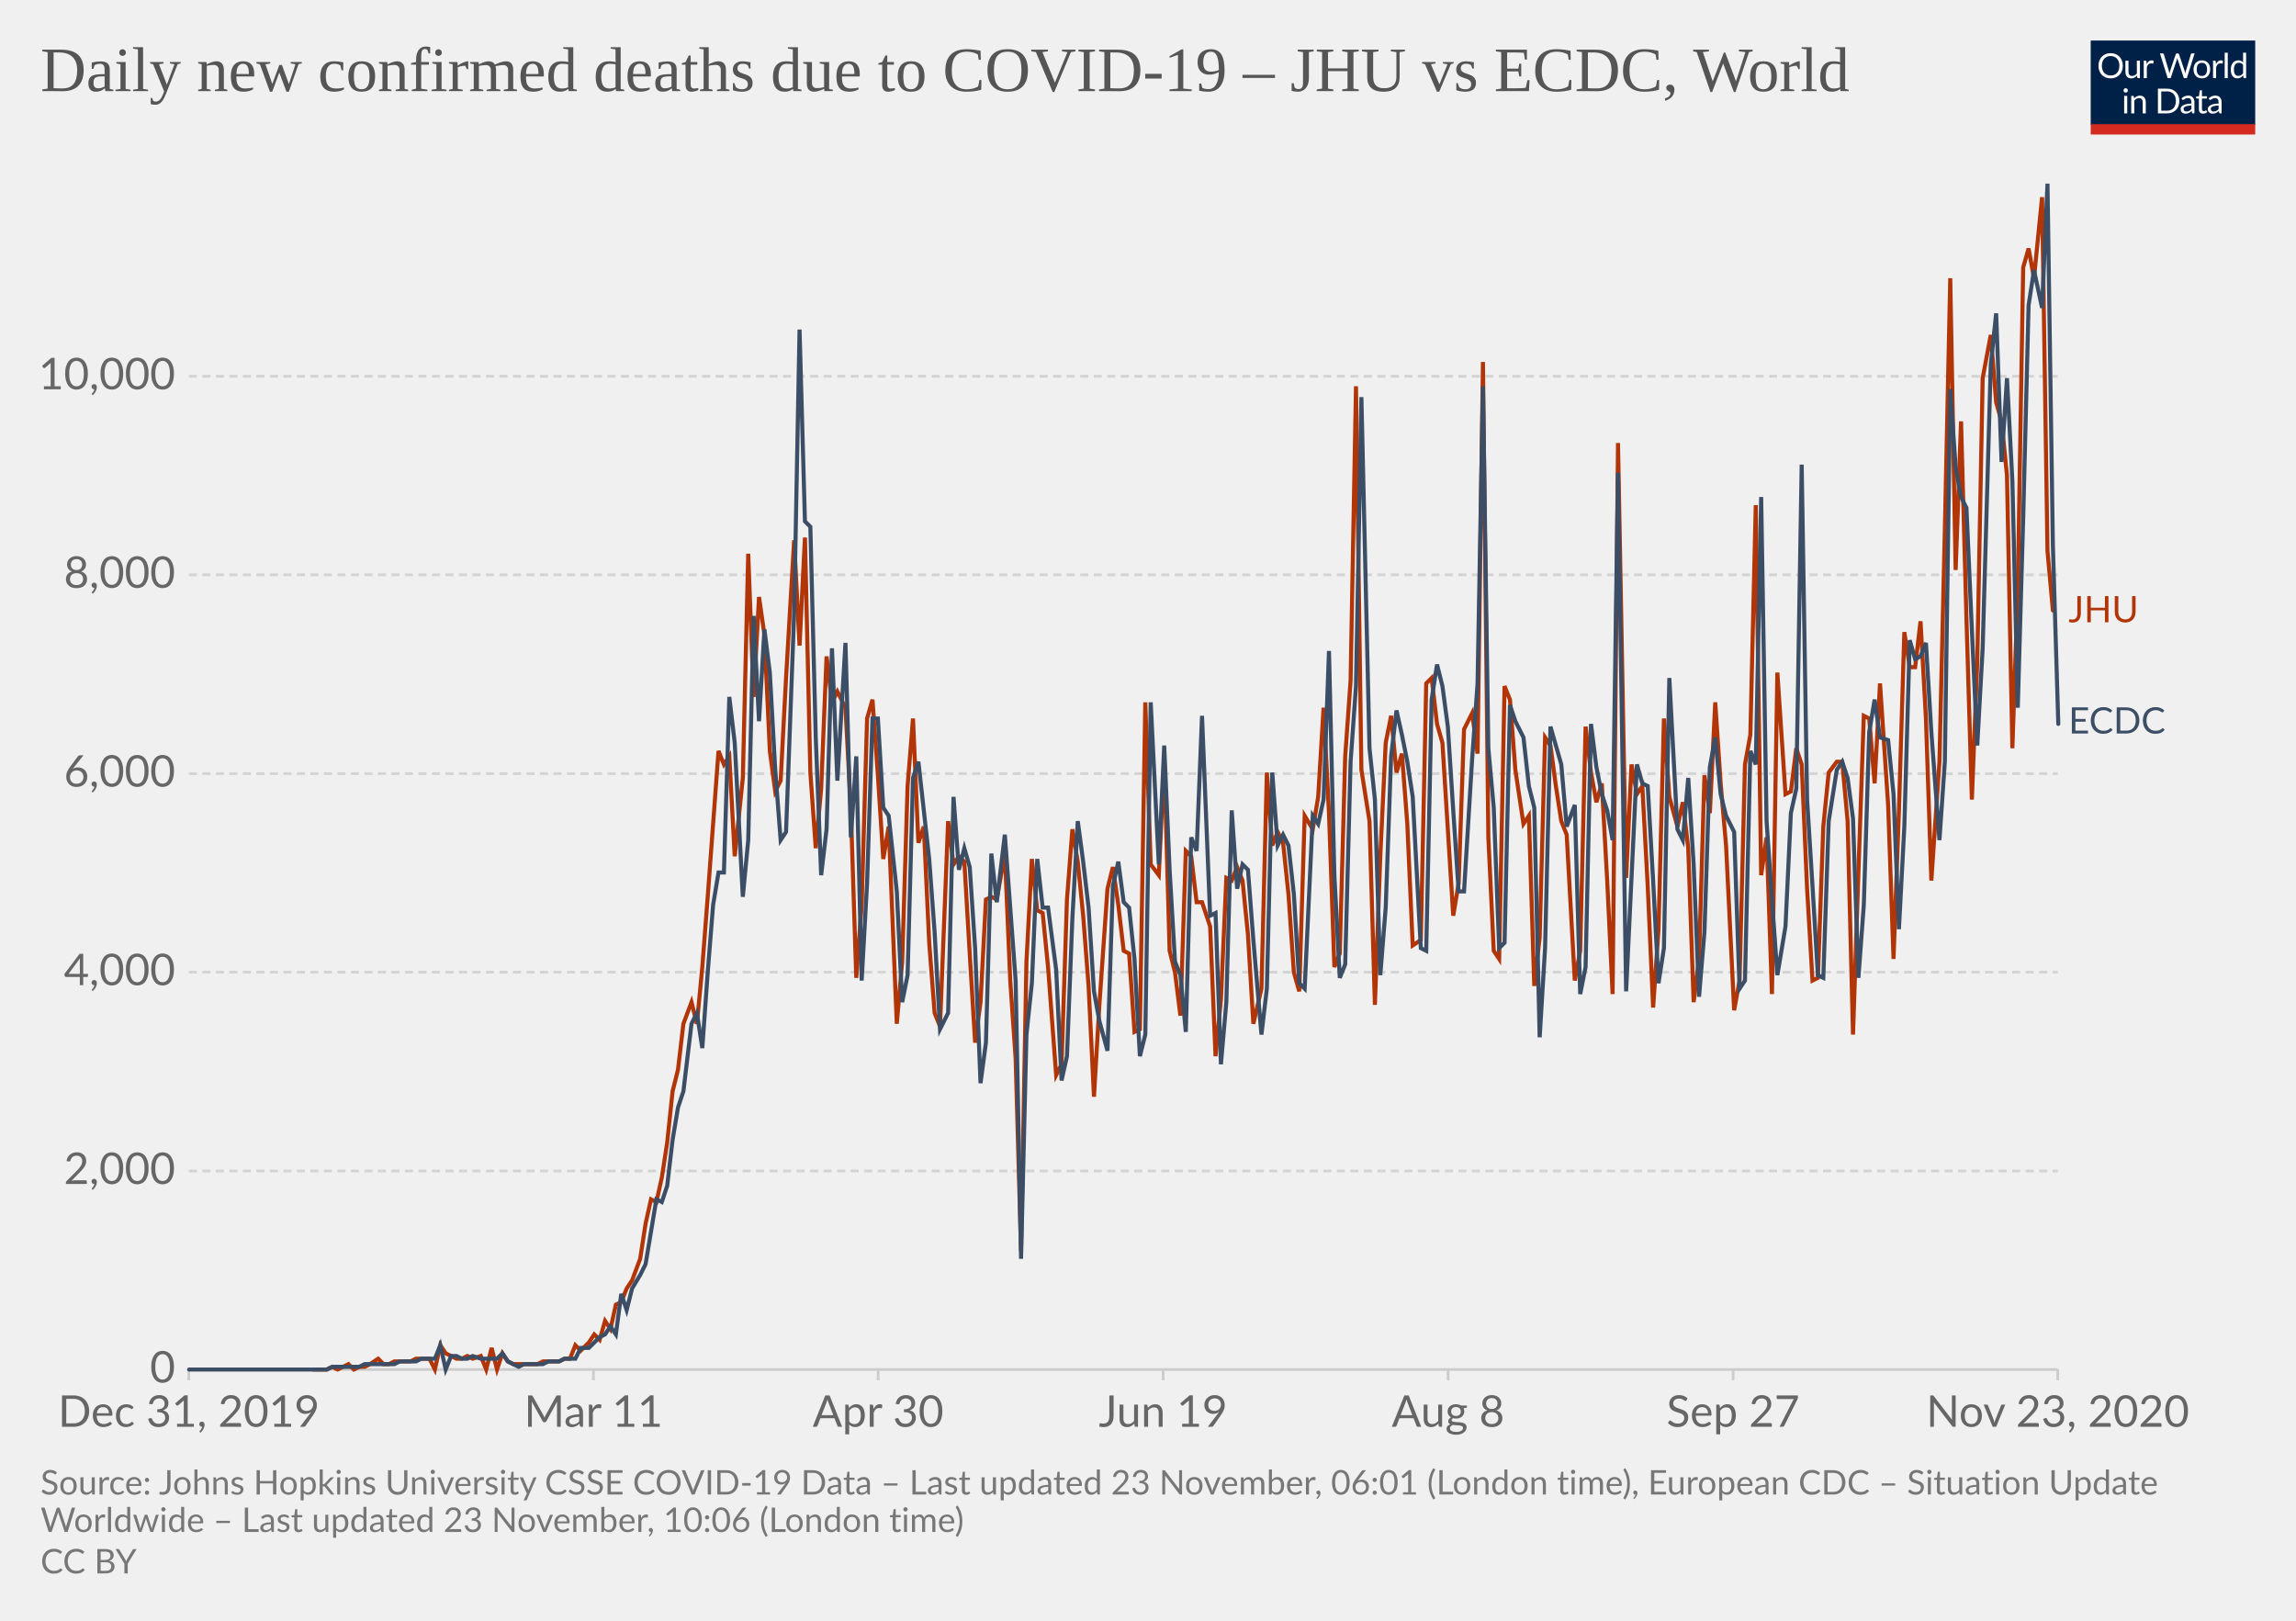
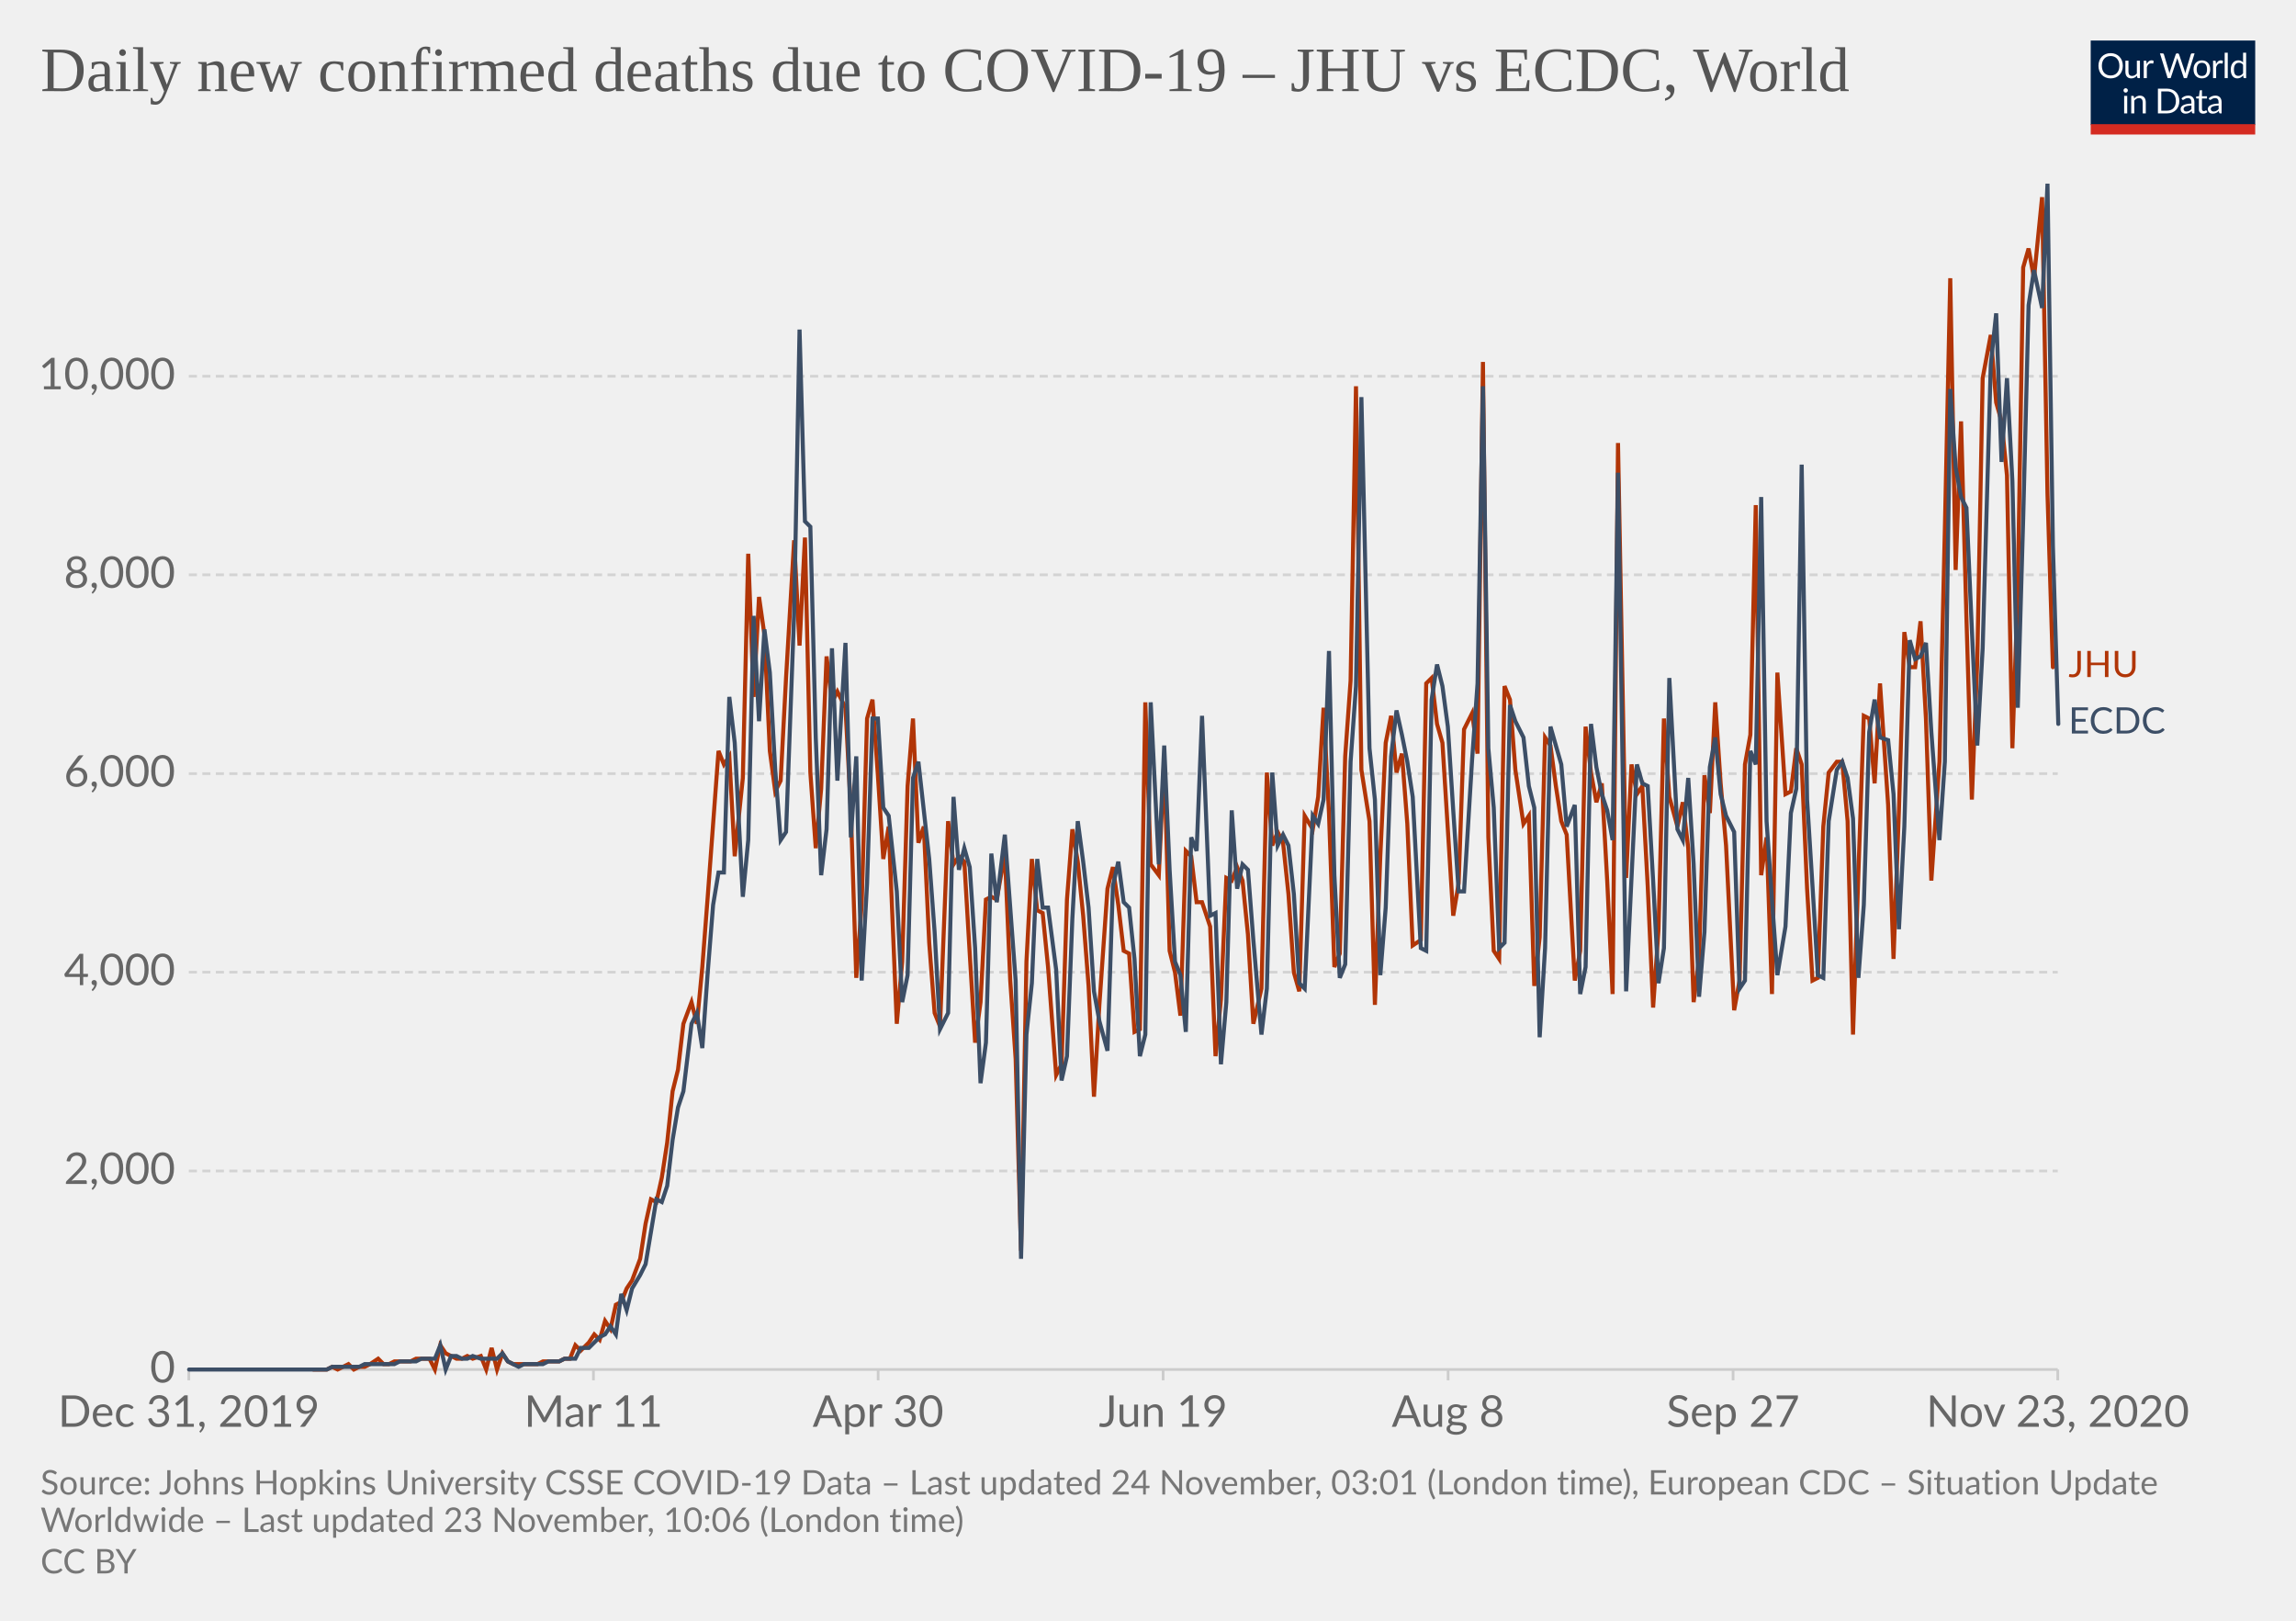
<svg xmlns="http://www.w3.org/2000/svg" version="1.1" style="background-color:#fff;-webkit-font-smoothing:antialiased" width="850" height="600" viewBox="0 0 850 600" font-family="Lato,'Helvetica Neue',Helvetica,Arial,sans-serif" font-size="18" text-rendering="optimizeLegibility">
  <g class="HeaderView">
    <g transform="matrix(.29 0 0 .29 774 15)">
      <svg width="210" height="120" viewBox="0 0 210 120" fill="none">
        <g clip-path="url(#clip0)">
          <path d="M0 0h210v107.89H0V0z" fill="#002147" />
          <path d="M40.98 32.25c0 2.36-.38 4.53-1.12 6.51a14.26 14.26 0 01-8.1 8.4c-1.9.78-4.02 1.17-6.34 1.17a16.6 16.6 0 01-6.33-1.17 14.31 14.31 0 01-8.08-8.4 18.29 18.29 0 01-1.12-6.51c0-2.36.38-4.53 1.12-6.5a14.32 14.32 0 018.07-8.44c1.92-.8 4.03-1.19 6.34-1.19 2.32 0 4.43.4 6.34 1.19 1.92.8 3.56 1.9 4.93 3.34a14.87 14.87 0 013.17 5.1 18.1 18.1 0 011.12 6.5zm-4.38 0c0-1.94-.26-3.68-.8-5.22a10.91 10.91 0 00-2.24-3.89 9.68 9.68 0 00-3.52-2.46 11.95 11.95 0 00-4.62-.86c-1.68 0-3.21.28-4.6.86a9.88 9.88 0 00-3.54 2.46 10.91 10.91 0 00-2.24 3.9c-.53 1.53-.8 3.27-.8 5.2 0 1.94.27 3.68.8 5.22a11.17 11.17 0 002.24 3.9 10.01 10.01 0 003.55 2.44c1.38.56 2.9.83 4.6.83 1.7 0 3.24-.27 4.61-.83a9.8 9.8 0 003.52-2.44 11.17 11.17 0 002.25-3.9c.53-1.54.8-3.28.8-5.21zm26.22-6.54V48H60.5c-.56 0-.9-.27-1.05-.81l-.31-2.4a12.45 12.45 0 01-3.26 2.6c-1.2.64-2.58.96-4.13.96-1.22 0-2.3-.2-3.24-.6a6.52 6.52 0 01-2.33-1.7 7.37 7.37 0 01-1.43-2.67c-.3-1.04-.46-2.2-.46-3.45V25.7h3.91v14.22c0 1.68.38 2.99 1.15 3.91.77.93 1.96 1.39 3.54 1.39 1.16 0 2.24-.27 3.23-.82a10.42 10.42 0 002.8-2.28V25.7h3.91zm8.61 4.47a9.94 9.94 0 012.6-3.56 5.64 5.64 0 013.76-1.3c.47 0 .92.05 1.34.15.44.1.83.27 1.17.49l-.3 2.92c-.09.37-.3.55-.66.55-.2 0-.5-.04-.9-.13a6.21 6.21 0 00-3.24.18c-.54.2-1.03.5-1.47.92-.42.4-.81.9-1.17 1.5-.33.58-.64 1.26-.92 2.02V48H67.7V25.71h2.25c.42 0 .72.08.88.25.16.16.27.44.33.83l.26 3.39zm61.16-13.7L122.75 48h-3.82l-7.99-24.05a21.95 21.95 0 01-.42-1.58 38.36 38.36 0 01-.44 1.58L102.05 48h-3.83L88.4 16.47h3.54c.38 0 .7.1.95.29.26.2.43.43.5.73l6.52 21.9c.1.4.2.83.28 1.28.1.46.2.94.29 1.46l.3-1.46c.12-.47.25-.9.38-1.27l7.41-21.91c.1-.25.26-.48.51-.69.27-.22.58-.33.95-.33h1.23c.38 0 .69.1.92.29.24.2.41.43.53.73l7.4 21.9a28.4 28.4 0 01.68 2.62 29.52 29.52 0 01.52-2.61l6.54-21.91c.07-.27.23-.5.48-.7.27-.21.58-.32.95-.32h3.32zm9.35 8.88c1.63 0 3.1.27 4.4.82a9.43 9.43 0 015.46 5.94c.5 1.4.74 2.98.74 4.73 0 1.76-.25 3.34-.74 4.75a9.43 9.43 0 01-5.46 5.92c-1.3.52-2.77.79-4.4.79-1.64 0-3.12-.27-4.44-.8a9.42 9.42 0 01-3.35-2.3c-.92-1-1.63-2.2-2.13-3.61-.49-1.41-.73-3-.73-4.75s.24-3.33.73-4.73c.5-1.43 1.2-2.64 2.13-3.63a9.4 9.4 0 013.35-2.31c1.32-.55 2.8-.82 4.44-.82zm0 19.89c2.2 0 3.84-.73 4.93-2.2 1.08-1.48 1.63-3.54 1.63-6.18 0-2.66-.55-4.72-1.63-6.2-1.09-1.49-2.73-2.23-4.93-2.23-1.12 0-2.09.2-2.93.57a5.7 5.7 0 00-2.06 1.65 7.5 7.5 0 00-1.24 2.67c-.26 1.04-.4 2.22-.4 3.54 0 2.64.55 4.7 1.64 6.18 1.1 1.47 2.76 2.2 4.99 2.2zm17.97-15.07a9.94 9.94 0 012.6-3.56 5.64 5.64 0 013.76-1.3c.47 0 .91.05 1.34.15.44.1.83.27 1.16.49l-.28 2.92c-.09.37-.31.55-.66.55-.2 0-.5-.04-.9-.13a6.2 6.2 0 00-3.24.18c-.54.2-1.03.5-1.47.92-.43.4-.82.9-1.17 1.5a13.1 13.1 0 00-.92 2.02V48h-3.94V25.71h2.24c.43 0 .72.08.88.25.17.16.28.44.33.83l.27 3.39zm15.04-14.59V48h-3.92V15.6h3.92zm19.55 15.43a6.22 6.22 0 00-2.38-2.05 6.7 6.7 0 00-2.86-.6c-2.07 0-3.66.75-4.77 2.23-1.12 1.48-1.68 3.6-1.68 6.33 0 1.46.13 2.7.38 3.74a7.29 7.29 0 001.1 2.56 4.35 4.35 0 001.78 1.45c.7.3 1.5.46 2.4.46 1.29 0 2.41-.3 3.36-.88a9.6 9.6 0 002.67-2.49V31.02zm3.91-15.43V48h-2.33c-.56 0-.9-.27-1.06-.81l-.35-2.71a12.13 12.13 0 01-3.25 2.77 8.28 8.28 0 01-4.23 1.06 7.31 7.31 0 01-6.14-2.9c-.73-.96-1.3-2.15-1.69-3.57a18.35 18.35 0 01.07-9.48 11.29 11.29 0 011.89-3.7 8.7 8.7 0 017.06-3.34 7.96 7.96 0 016.12 2.62V15.59h3.91zM46.61 70.71V93H42.7V70.71h3.91zm.84-7c0 .39-.08.75-.24 1.09a2.81 2.81 0 01-1.52 1.47 2.67 2.67 0 01-2.16 0 2.9 2.9 0 01-1.45-1.47 2.67 2.67 0 010-2.16c.15-.35.35-.65.6-.9.25-.27.53-.47.85-.62a2.67 2.67 0 012.16 0c.35.15.65.35.9.62.27.25.47.55.62.9.16.34.24.7.24 1.08zm7.97 10.24c.49-.54 1-1.04 1.54-1.48a9.85 9.85 0 013.66-1.84 8.96 8.96 0 015.43.35c.94.4 1.72.97 2.33 1.71a7.36 7.36 0 011.43 2.67c.32 1.04.49 2.19.49 3.45V93h-3.94V78.81c0-1.69-.4-3-1.17-3.92-.76-.93-1.93-1.4-3.5-1.4a6.6 6.6 0 00-3.25.83c-1 .56-1.92 1.31-2.77 2.27V93h-3.94V70.71h2.35c.56 0 .9.28 1.04.82l.3 2.42zm57.7 3.3c0 2.36-.37 4.5-1.11 6.44a14.3 14.3 0 01-3.17 4.98 14.1 14.1 0 01-4.93 3.2c-1.9.76-4.02 1.13-6.33 1.13H85.8V61.47h11.77c2.31 0 4.42.39 6.33 1.15a13.8 13.8 0 018.1 8.18 17.75 17.75 0 011.12 6.45zm-4.37 0c0-1.94-.26-3.67-.8-5.2a10.94 10.94 0 00-2.23-3.87 9.57 9.57 0 00-3.53-2.42 12.23 12.23 0 00-4.61-.83h-7.5v24.62h7.5c1.7 0 3.24-.28 4.61-.84a9.7 9.7 0 003.53-2.4 10.94 10.94 0 002.24-3.87c.53-1.53.8-3.26.8-5.2zm19.8 5.72c-1.8.06-3.34.2-4.62.44-1.26.22-2.3.51-3.1.88-.8.36-1.37.8-1.74 1.3-.35.5-.53 1.05-.53 1.67 0 .58.1 1.1.3 1.52a3 3 0 00.76 1.05c.34.27.73.46 1.17.6.45.11.94.17 1.45.17a7.28 7.28 0 003.5-.81 11.95 11.95 0 002.82-2.2v-4.62zm-12.65-9.11a12.73 12.73 0 013.98-2.66c1.43-.59 3-.88 4.73-.88 1.25 0 2.36.2 3.33.61a6.81 6.81 0 013.94 4.38c.33 1.04.5 2.19.5 3.43V93h-1.74a1.8 1.8 0 01-.88-.18c-.2-.13-.36-.38-.48-.74l-.44-2.12c-.59.55-1.16 1.03-1.72 1.46a9.48 9.48 0 01-3.74 1.7c-.69.15-1.46.23-2.3.23-.87 0-1.69-.12-2.45-.35a5.34 5.34 0 01-3.34-2.93 6.64 6.64 0 01-.49-2.64c0-.88.25-1.72.73-2.53a6.33 6.33 0 012.35-2.17c1.09-.63 2.5-1.15 4.25-1.54 1.75-.41 3.89-.65 6.42-.7v-1.75c0-1.73-.37-3.03-1.12-3.91-.75-.9-1.84-1.34-3.28-1.34-.97 0-1.78.12-2.44.37-.64.23-1.2.5-1.7.81l-1.23.82c-.33.23-.67.35-1 .35-.27 0-.5-.07-.69-.2a2.1 2.1 0 01-.48-.53l-.7-1.25zm27.67 19.5c-1.76 0-3.12-.5-4.07-1.48-.94-.98-1.41-2.4-1.41-4.25V74h-2.68a.9.9 0 01-.6-.2c-.16-.14-.24-.36-.24-.66v-1.56l3.65-.46.9-6.89a.9.9 0 01.29-.52.88.88 0 01.62-.22H142v7.67h6.44V74H142v13.38c0 .94.22 1.63.68 2.09.45.45 1.04.68 1.76.68a3.21 3.21 0 001.85-.53l.55-.35c.16-.12.3-.18.41-.18.2 0 .4.13.55.38l1.15 1.87a7.45 7.45 0 01-2.44 1.5c-.96.35-1.94.52-2.95.52zm19.68-10.4c-1.8.07-3.34.21-4.62.45-1.26.22-2.3.51-3.1.88-.8.36-1.37.8-1.74 1.3-.35.5-.53 1.05-.53 1.67 0 .58.1 1.1.3 1.52.18.42.44.77.76 1.05.34.27.73.46 1.17.6.45.11.94.17 1.45.17a7.3 7.3 0 003.5-.81 12.04 12.04 0 002.82-2.2v-4.62zm-12.65-9.1a12.72 12.72 0 013.99-2.66c1.42-.59 3-.88 4.72-.88 1.25 0 2.36.2 3.33.61a6.81 6.81 0 013.94 4.38c.33 1.04.5 2.19.5 3.43V93h-1.74a1.8 1.8 0 01-.88-.18c-.2-.13-.36-.38-.48-.74l-.44-2.12c-.59.55-1.16 1.03-1.72 1.46a9.48 9.48 0 01-3.74 1.7c-.69.15-1.46.23-2.3.23-.87 0-1.69-.12-2.45-.35a5.33 5.33 0 01-3.34-2.93 6.62 6.62 0 01-.49-2.64c0-.88.25-1.72.73-2.53a6.33 6.33 0 012.35-2.17c1.09-.63 2.5-1.15 4.25-1.54a31.2 31.2 0 016.42-.7v-1.75c0-1.73-.37-3.03-1.12-3.91-.75-.9-1.84-1.34-3.28-1.34-.97 0-1.78.12-2.44.37-.64.23-1.2.5-1.7.81-.46.3-.87.57-1.22.82-.34.23-.68.35-1.02.35-.26 0-.49-.07-.68-.2a1.88 1.88 0 01-.48-.53l-.7-1.25z" fill="#fff" />
          <path fill="#D42B21" d="M0 106.79h210V120H0z" />
        </g>
        <defs>
          <clipPath id="clip0">
            <path fill="#fff" d="M0 0h210v120H0z" />
          </clipPath>
        </defs>
      </svg>
    </g>
    <a href="https://ourworldindata.org/grapher/covid-deaths-new-per-day-jhu-ecdc?tab=chart&amp;stackMode=absolute&amp;region=World" target="_blank" rel="noopener" font-family="&quot;Playfair Display&quot;,Georgia,&quot;Times New Roman&quot;,serif">
      <text font-size="23.4" x="15" y="33.7" fill="#555">
        <tspan x="15" y="33.72">Daily new confirmed deaths due to COVID-19 – JHU vs ECDC, World</tspan>
      </text>
    </a>
  </g>
  <g class="LineChart">
    <defs>
      <clipPath id="a">
        <path d="M59.9 0h830v920.4h-830z" />
      </clipPath>
    </defs>
    <g class="DualAxisView">
      <g class="HorizontalAxis">
        <path stroke="#ccc" d="M69.9 507v4M219.7 507v4M325.1 507v4M430.6 507v4M536.1 507v4M641.6 507v4M761.8 507v4" />
        <text x="69.9" y="528.2" fill="#666" text-anchor="middle" font-size="16.2">Dec 31, 2019</text>
        <text x="219.7" y="528.2" fill="#666" text-anchor="middle" font-size="16.2">Mar 11</text>
        <text x="325.1" y="528.2" fill="#666" text-anchor="middle" font-size="16.2">Apr 30</text>
        <text x="430.6" y="528.2" fill="#666" text-anchor="middle" font-size="16.2">Jun 19</text>
        <text x="536.1" y="528.2" fill="#666" text-anchor="middle" font-size="16.2">Aug 8</text>
        <text x="641.6" y="528.2" fill="#666" text-anchor="middle" font-size="16.2">Sep 27</text>
        <text x="761.8" y="528.2" fill="#666" text-anchor="middle" font-size="16.2">Nov 23, 2020</text>
      </g>
      <g class="VerticalAxis" fill="#666" dominant-baseline="middle" text-anchor="end" font-size="16.2">
        <text x="64.9" y="507">0</text>
        <text x="64.9" y="433.5">2,000</text>
        <text x="64.9" y="359.9">4,000</text>
        <text x="64.9" y="286.4">6,000</text>
        <text x="64.9" y="212.8">8,000</text>
        <text x="64.9" y="139.3">10,000</text>
      </g>
      <g class="AxisGridLines horizontalLines">
        <path stroke="#ccc" d="M69.9 507h691.89" />
        <path stroke="#d3d3d3" stroke-dasharray="3,2" d="M69.9 433.5h691.89M69.9 359.9h691.89M69.9 286.4h691.89M69.9 212.8h691.89M69.9 139.3h691.89" />
      </g>
    </g>
    <g clip-path="url(#a)">
      <g class="LineLabels" cursor="default">
        <g class="legendMark">
-           <text font-size="13.5" x="765.8" y="230.4" fill="#B13507">
-             <tspan x="765.79" y="230.35">JHU</tspan>
+           <text font-size="13.5" x="765.8" y="250.7" fill="#B13507">
+             <tspan x="765.79" y="250.65">JHU</tspan>
          </text>
        </g>
        <g class="legendMark">
          <text font-size="13.5" x="765.8" y="271.6" fill="#3C4E66">
            <tspan x="765.79" y="271.55">ECDC</tspan>
          </text>
        </g>
      </g>
      <g class="Lines">
        <g class="key-World_0">
-           <path stroke="#B13507" stroke-linecap="round" d="M116 507h5l2-1 2 1 2-1 2-1 2 2 2-1h2l2-1 3-2 2 2h2l2-1h6l2-1h5l2 4 2-9 2 3 2 1 2 1h2l2-1 2 1 3-1 2 5 2-8 2 8 2-6 2 3 2 1h9l2-1h6l2-1h2l2-5 2 2 3-3 2-3 2 2 2-7 2 3 2-9 2-1 2-5 2-3 3-8 2-13 2-9 2 1 2-9 2-13 2-19 2-8 2-17 3-8 2 8 2-21 2-26 2-27 2-27 2 5 2-3 2 37 3-29 2-83 2 53 2-37 2 14 2 43 2 15 2-4 2-38 3-51 2 39 2-40 2 87 2 28 2-22 2-49 2 17 2-4 3 6 2 38 2 62 2-27 2-69 2-7 2 28 2 31 2-12 3 73 2-23 2-65 2-25 2 46 2-6 2 43 2 26 2 5 3-76 2 16 2-3 2 2 2 34 2 33 2-15 2-38 2-1 2 1 3-17 2 47 2 29 2 71 2-107 2-38 2 19 2 1 2 20 3 40 2-4 2-61 2-26 2 12 2 20 2 26 2 41 2-34 3-43 2-8 2 14 2 17 2 1 2 29 2-1 2-121 2 60 3 4 2-43 2 71 2 8 2 16 2-61 2 2 2 17h2l3 9 2 48 2-21 2-45 2 1 2-5 2 5 2 20 2 33 3-13 2-80 2 27 2-5 2 4 2 19 2 29 2 7 2-65 3 5 2-12 2-33 2 39 2 57 2-5 2-73 2-28 2-109 2 142 3 19 2 68 2-55 2-42 2-10 2 21 2-7 2 26 2 45 3-2 2-95 2-2 2 17 2 7 2 32 2 32 2-12 2-57 3-6 2 15 2-145 2 176 2 42 2 3 2-101 2 5 2 26 3 20 2-3 2 63 2-18 2-74 2 3 2 15 2 13 2 5 3 54 2-11 2-83 2 17 2 11 2-7 2 36 2 42 2-204 3 161 2-42 2 11 2-3 2 37 2 45 2-29 2-78 2 29 3 11 2-9 2 17 2 57 2-16 2-68 2 14 2-41 2 30 2 23 3 61 2-11 2-80 2-11 2-85 2 137 2-14 2 58 2-119 3 45 2-1 2-16 2 6 2 46 2 34 2-1 2-56 2-20 3-4h2l2 22 2 79 2-60 2-58 2 1 2 24 2-37 3 45 2 57 2-55 2-66 2 13h2l2-17 2 36 2 60 3-44 2-86 2-93 2 108 2-55 2 73 2 67 2-51 2-105 3-16 2 25 2 7 2 20 2 101 2-59 2-119 2-7 2 11 3-30 2 131 2 22" fill="none" stroke-width="1.5" />
+           <path stroke="#B13507" stroke-linecap="round" d="M116 507h5l2-1 2 1 2-1 2-1 2 2 2-1h2l2-1 3-2 2 2h2l2-1h6l2-1h5l2 4 2-9 2 3 2 1 2 1h2l2-1 2 1 3-1 2 5 2-8 2 8 2-6 2 3 2 1h9l2-1h6l2-1h2l2-5 2 2 3-3 2-3 2 2 2-7 2 3 2-9 2-1 2-5 2-3 3-8 2-13 2-9 2 1 2-9 2-13 2-19 2-8 2-17 3-8 2 8 2-21 2-26 2-27 2-27 2 5 2-3 2 37 3-29 2-83 2 53 2-37 2 14 2 43 2 15 2-4 2-38 3-51 2 39 2-40 2 87 2 28 2-22 2-49 2 17 2-4 3 6 2 38 2 62 2-27 2-69 2-7 2 28 2 31 2-12 3 73 2-23 2-65 2-25 2 46 2-6 2 43 2 26 2 5 3-76 2 16 2-3 2 2 2 34 2 33 2-15 2-38 2-1 2 1 3-17 2 47 2 29 2 71 2-107 2-38 2 19 2 1 2 20 3 40 2-4 2-61 2-26 2 12 2 20 2 26 2 41 2-34 3-43 2-8 2 14 2 17 2 1 2 29 2-1 2-121 2 60 3 4 2-43 2 71 2 8 2 16 2-61 2 2 2 17h2l3 9 2 48 2-21 2-45 2 1 2-5 2 5 2 20 2 33 3-13 2-80 2 27 2-5 2 4 2 19 2 29 2 7 2-65 3 5 2-12 2-33 2 39 2 57 2-5 2-73 2-28 2-109 2 142 3 19 2 68 2-55 2-42 2-10 2 21 2-7 2 26 2 45 3-2 2-95 2-2 2 17 2 7 2 32 2 32 2-12 2-57 3-6 2 15 2-145 2 176 2 42 2 3 2-101 2 5 2 26 3 20 2-3 2 63 2-18 2-74 2 3 2 15 2 13 2 5 3 54 2-11 2-83 2 17 2 11 2-7 2 36 2 42 2-204 3 161 2-42 2 11 2-3 2 37 2 45 2-29 2-78 2 29 3 11 2-9 2 17 2 57 2-16 2-68 2 14 2-41 2 30 2 23 3 61 2-11 2-80 2-11 2-85 2 137 2-14 2 58 2-119 3 45 2-1 2-16 2 6 2 46 2 34 2-1 2-56 2-20 3-4h2l2 22 2 79 2-60 2-58 2 1 2 24 2-37 3 45 2 57 2-55 2-66 2 13h2l2-17 2 36 2 60 3-44 2-86 2-93 2 108 2-55 2 73 2 67 2-51 2-105 3-16 2 25 2 7 2 20 2 101 2-59 2-119 2-7 2 11 3-30 2 110 2 64" fill="none" stroke-width="1.5" />
        </g>
        <g class="key-World_1">
          <path stroke="#3C4E66" stroke-linecap="round" d="M70 507h51l2-1h10l2-1h11l2-1h6l2-1h5l2-5 2 9 2-5h2l2 1h2l2-1 3 1h6l2-2 2 3 2 1 2 1 2-1h7l2-1h4l2-1h4l2-4h3l2-2 2-2 2-1 2-3 2 3 2-15 2 6 2-8 3-5 2-4 2-12 2-12 2 1 2-6 2-17 2-12 2-6 3-25 2-4 2 13 2-28 2-25 2-12h2l2-65 2 17 3 57 2-21 2-83 2 39 2-34 2 16 2 36 2 26 2-3 3-81 2-105 2 71 2 2 2 78 2 51 2-17 2-67 2 49 3-51 2 72 2-30 2 83 2-36 2-61h2l2 33 2 3 3 28 2 41 2-10 2-73 2-6 2 18 2 18 2 27 2 36 3-6 2-80 2 27 2-8 2 7 2 30 2 50 2-15 2-70 2 18 3-25 2 27 2 27 2 103 2-83 2-19 2-46 2 18h2l3 23 2 41 2-9 2-51 2-36 2 15 2 17 2 31 2 11 3 11 2-61 2-9 2 15 2 2 2 19 2 36 2-8 2-123 3 60 2-44 2 46 2 34 2 5 2 21 2-72 2 5 2-50 3 74 2-1 2 56 2-23 2-71 2 29 2-9 2 2 2 26 3 35 2-17 2-80 2 27 2-4 2 4 2 18 2 33 2 2 3-64 2 3 2-9 2-55 2 83 2 38 2-5 2-75 2-28 2-107 3 130 2 19 2 65 2-25 2-56 2-17 2 9 2 10 2 13 3 56 2 1 2-93 2-13 2 8 2 15 2 31 2 30h2l3-49 2-28 2-110 2 134 2 22 2 52 2-2 2-88 2 6 3 6 2 18 2 8 2 85 2-33 2-82 2 7 2 7 2 23 3-8 2 70 2-10 2-90 2 16 2 10 2 6 2 11 2-136 3 192 2-42 2-42 2 7 2 1 2 35 2 38 2-13 2-100 3 56 2 4 2-23 2 32 2 49 2-24 2-61 2-11 2 21 2 8 3 6 2 58 2-3 2-85 2 5 2-99 2 120 2 29 2 28 3-18 2-42 2-9 2-120 2 124 2 32 2 33 2 1 2-58 3-19 2-3 2 6 2 15 2 59 2-27 2-64 2-12 2 14 3 1 2 20 2 50 2-38 2-69 2 7 2-1 2-5 2 33 3 40 2-29 2-138 2 29 2 11 2 4 2 45 2 43 2-36 3-105 2-19 2 55 2-31 2 38 2 84 2-70 2-79 2-13 3 14 2-46 2 134 2 66" fill="none" stroke-width="1.5" />
        </g>
      </g>
    </g>
  </g>
  <g class="SourcesFooter" fill="#777">
    <g class="clickable" fill="#777">
      <text font-size="12.6" x="15" y="553.3">
-         <tspan x="15" y="553.28">Source: Johns Hopkins University CSSE COVID-19 Data – Last updated 23 November, 06:01 (London time), European CDC – Situation Update</tspan>
+         <tspan x="15" y="553.28">Source: Johns Hopkins University CSSE COVID-19 Data – Last updated 24 November, 03:01 (London time), European CDC – Situation Update</tspan>
        <tspan x="15" y="567.14">Worldwide – Last updated 23 November, 10:06 (London time)</tspan>
      </text>
    </g>
    <text font-size="12.6" x="15" y="582.5">
      <tspan x="15" y="582.48">
        <a class="cclogo" href="http://creativecommons.org/licenses/by/4.0/deed.en_US" target="_blank" fill="#777">CC BY</a>
      </tspan>
    </text>
  </g>
</svg>
